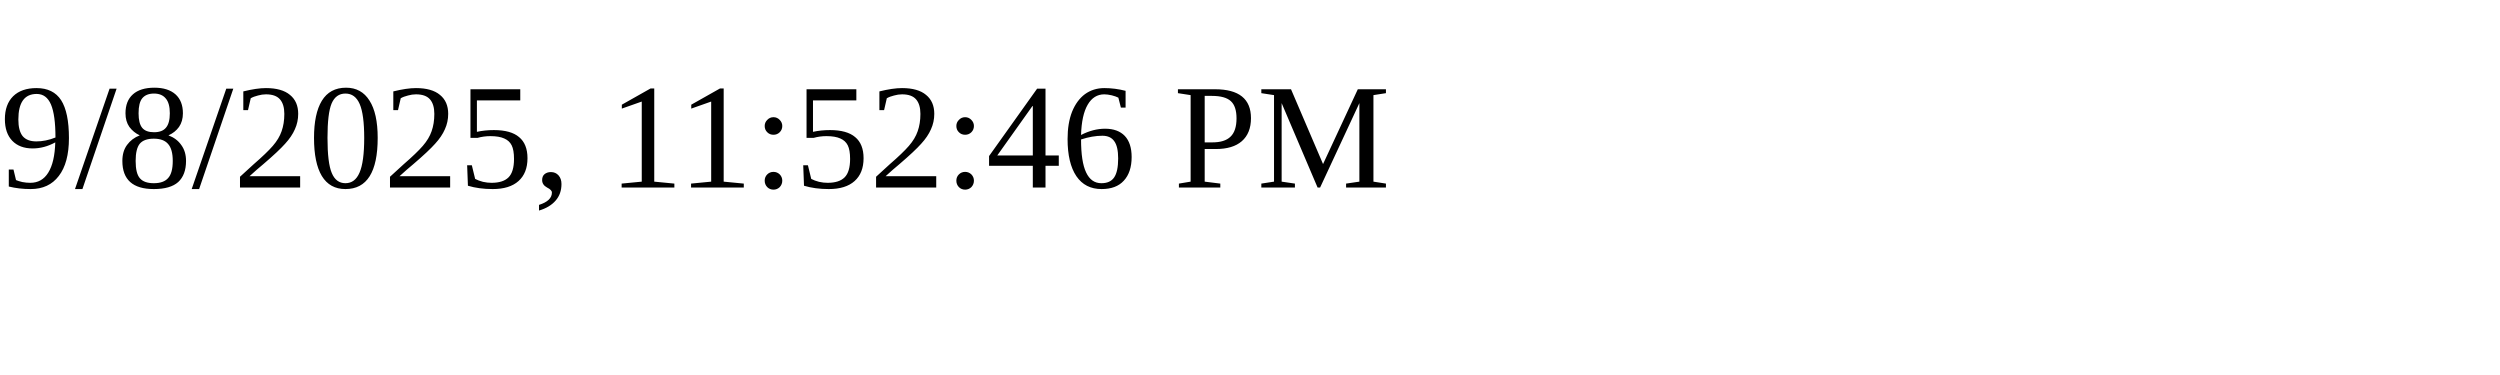
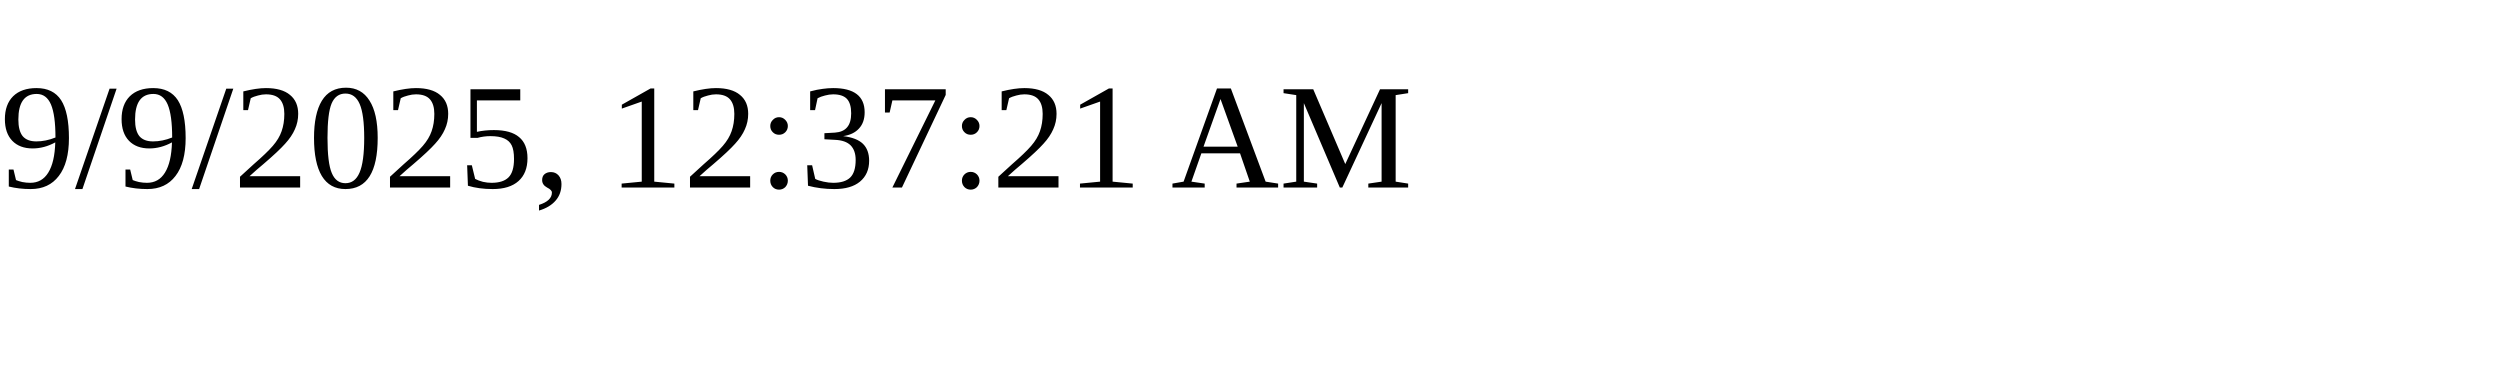
<svg xmlns="http://www.w3.org/2000/svg" height="30" width="200">
-   <text x="0" y="15">9/8/2025, 11:52:46 PM</text>
+   <text x="0" y="15">9/9/2025, 12:37:21 AM</text>
</svg>
